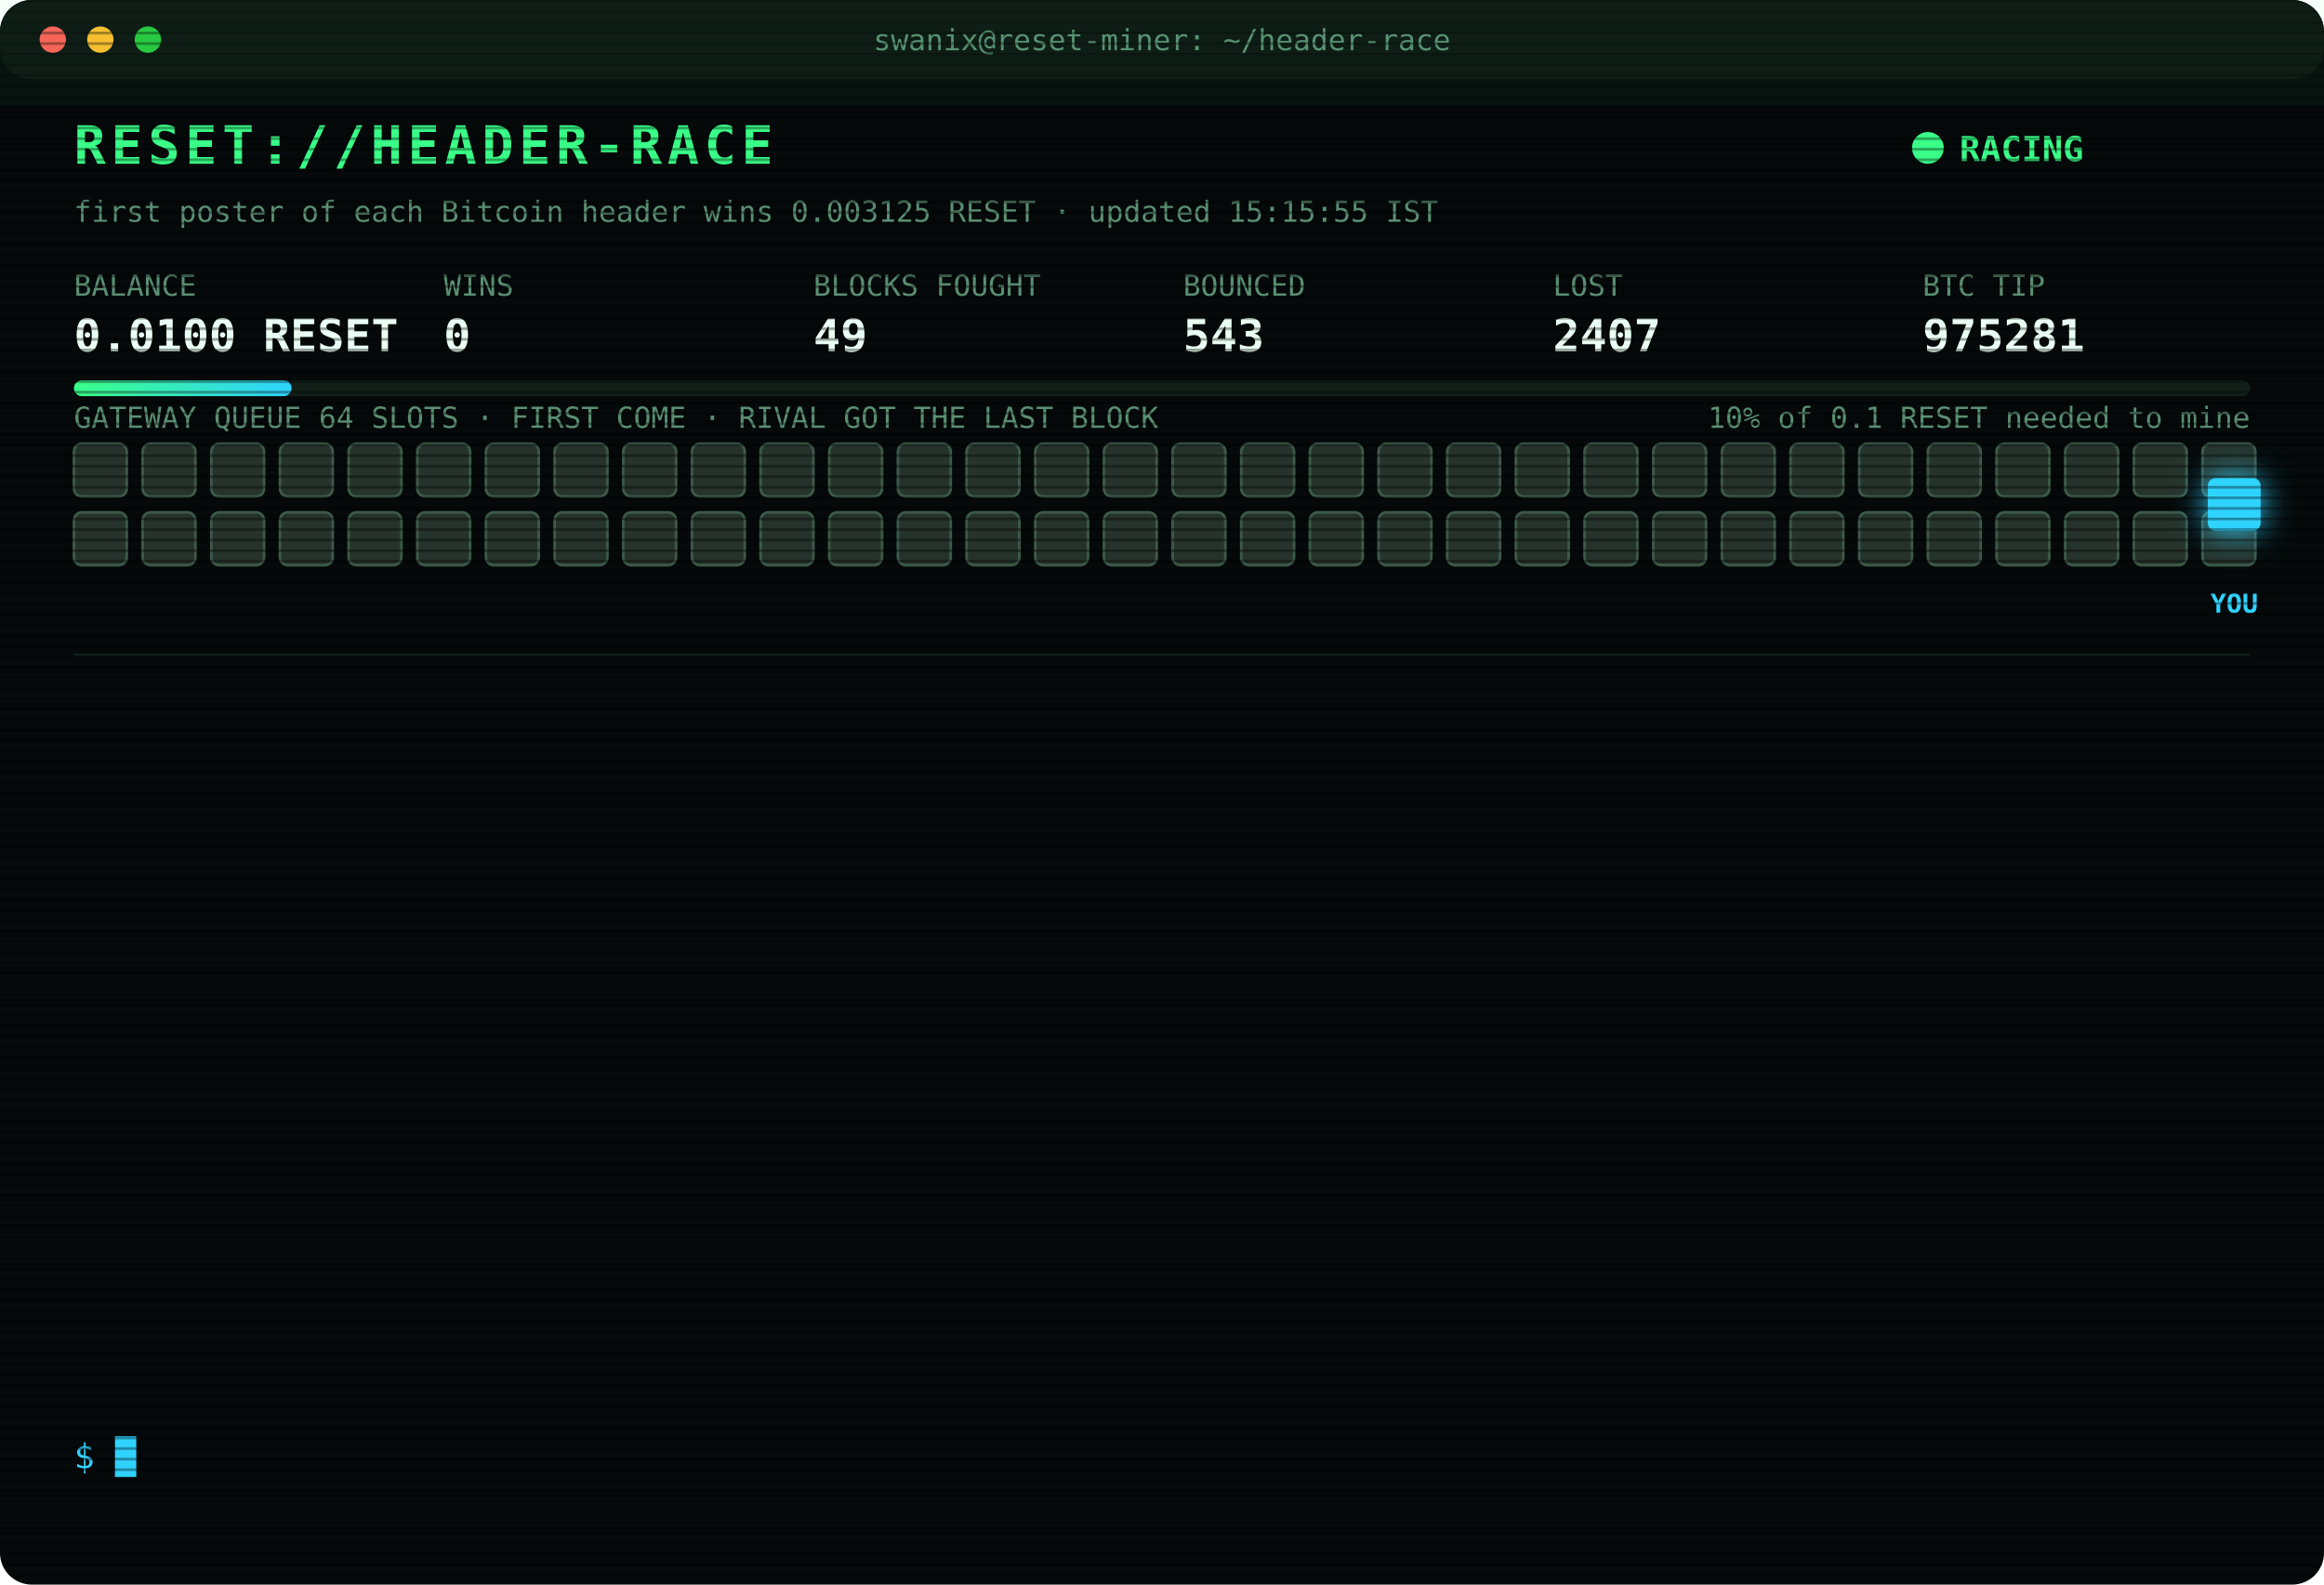
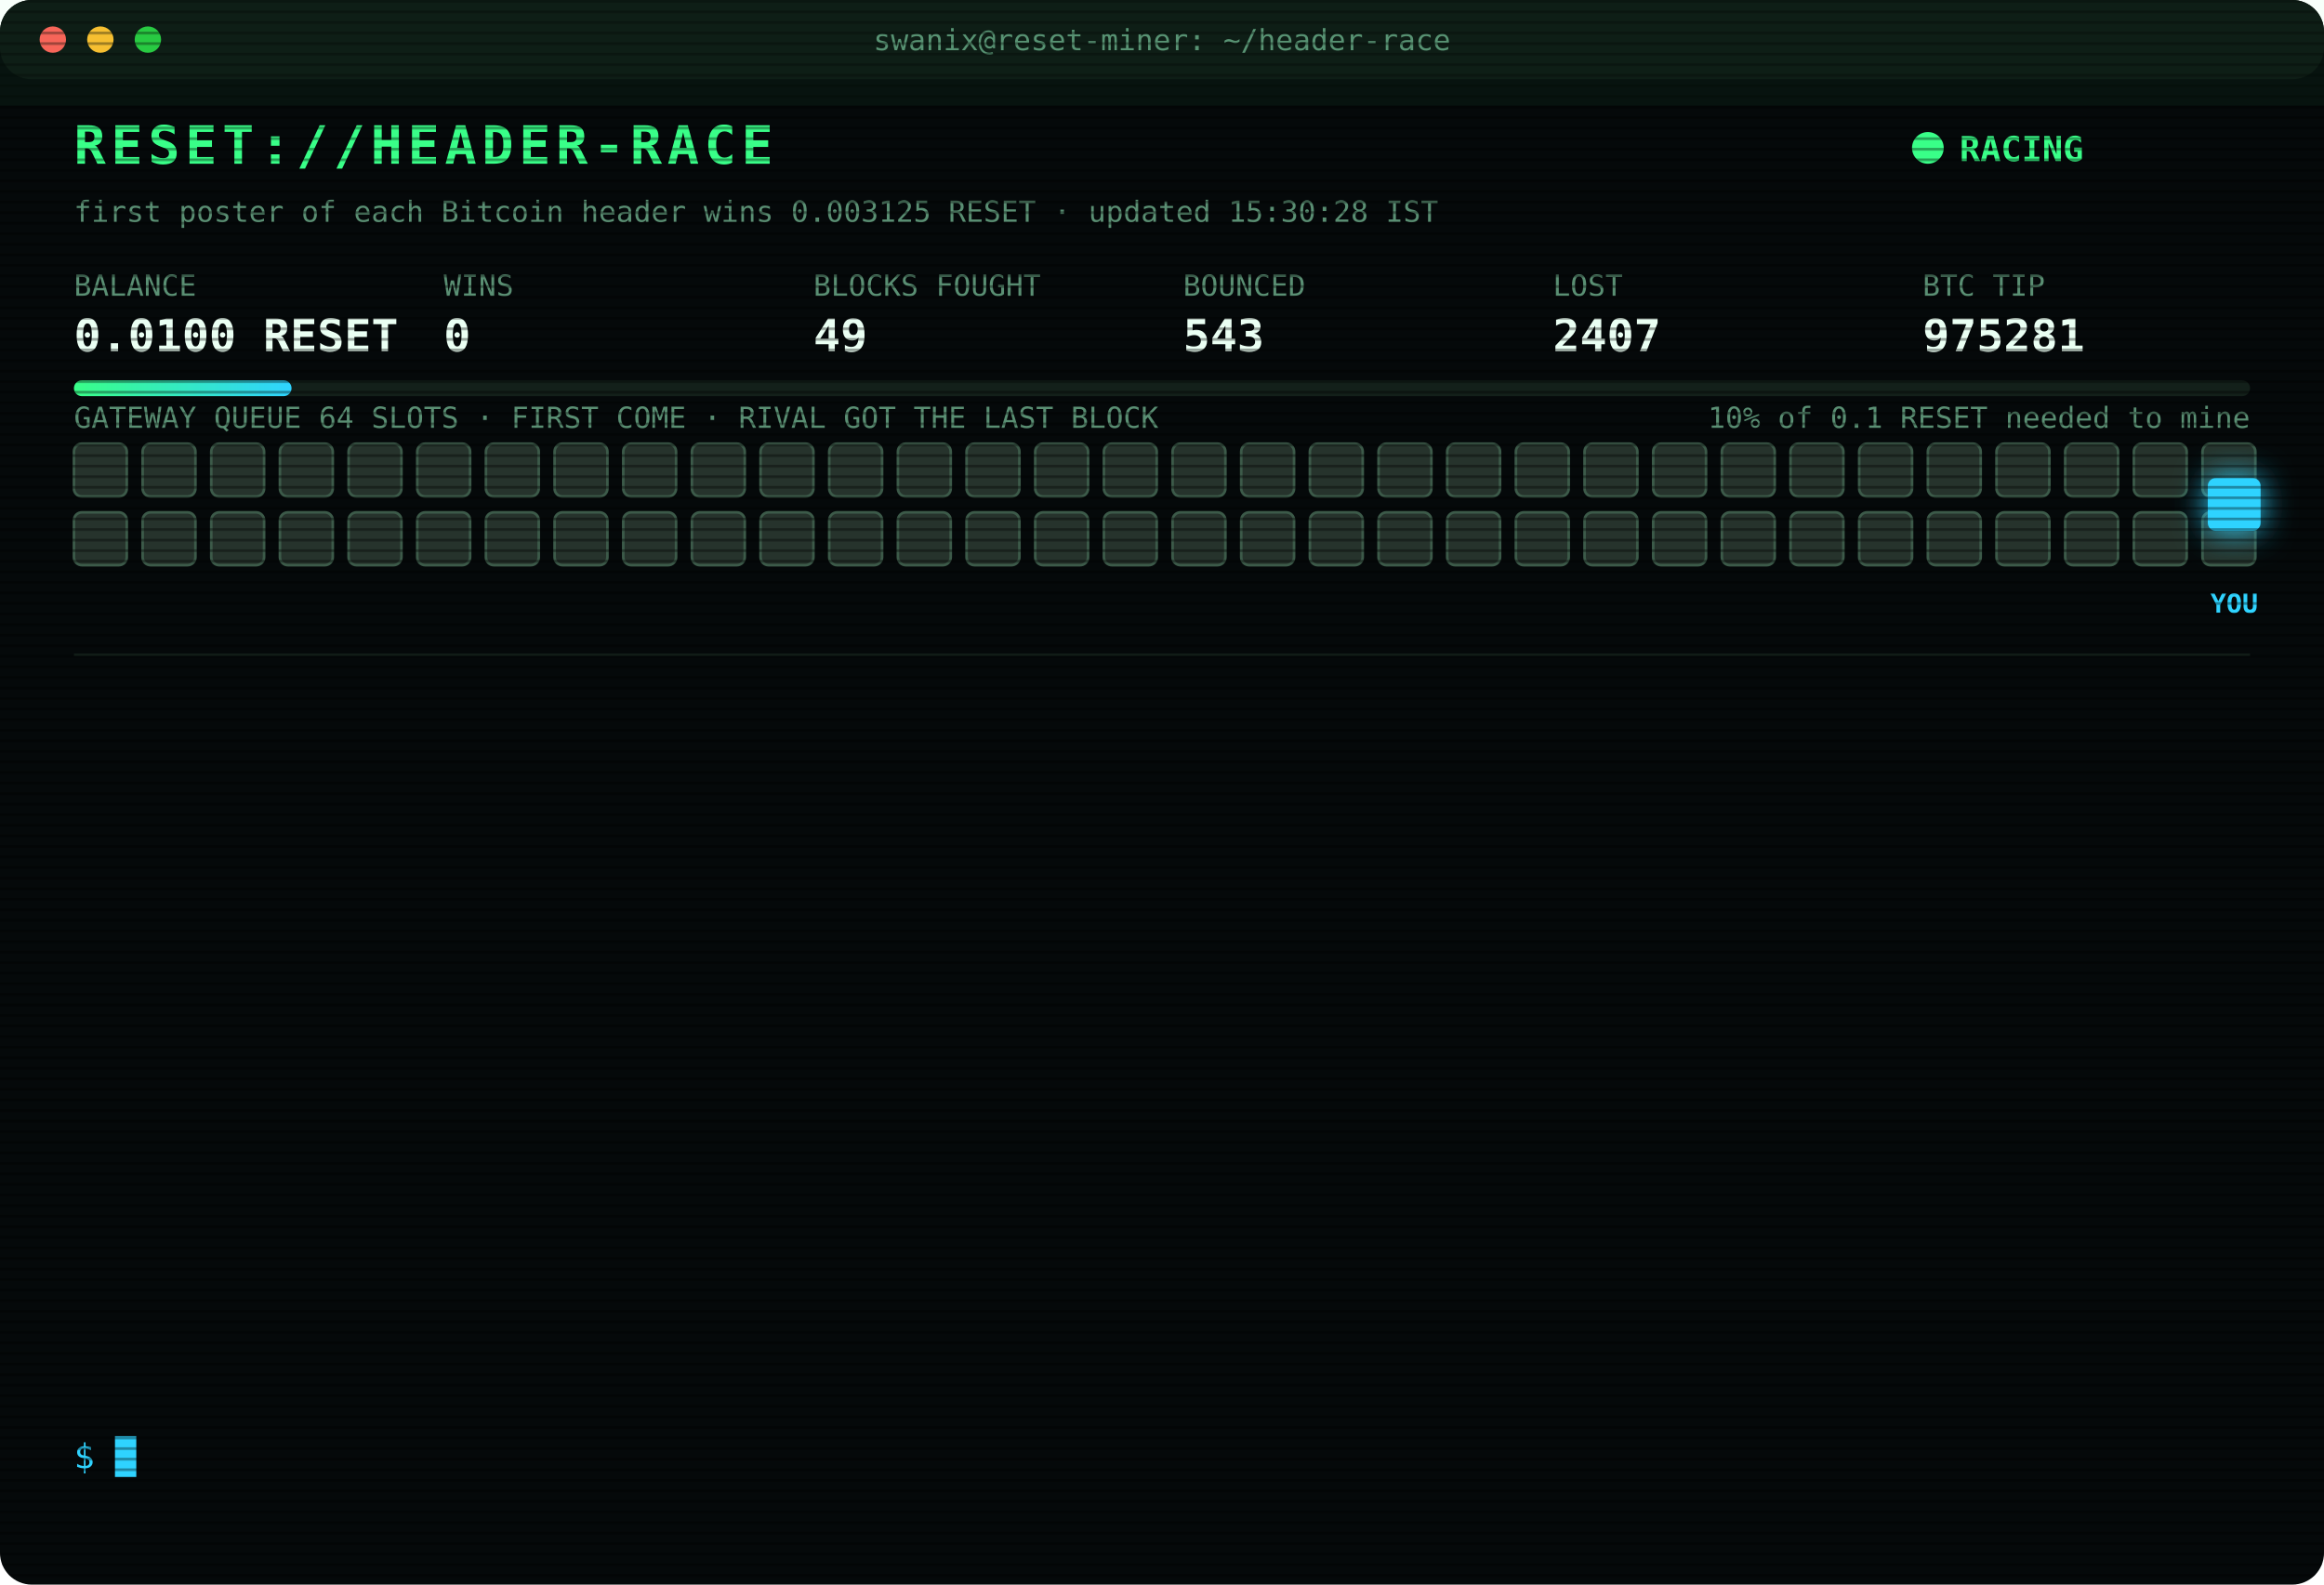
<svg xmlns="http://www.w3.org/2000/svg" width="880" height="600" viewBox="0 0 880 600" font-family="ui-monospace,SFMono-Regular,Menlo,Consolas,monospace">
  <style>
text{font-size:13px;fill:#7CFFB2}
.title{font-size:20px;font-weight:700;fill:#39FF88;letter-spacing:2px;animation:glitch 3s infinite steps(1)}
.sub{fill:#2fd3ff}.k{fill:#5a8f73;font-size:11px}.v{font-size:17px;font-weight:700;fill:#eafff3}
.ts{fill:#3f6b56}.boot{fill:#2fd3ff}.dim{fill:#5a8f73}.bad{fill:#ff4d6d}.warn{fill:#ffd23f}.mag{fill:#ff5cf0}.win{fill:#39FF88;font-weight:700}
.tag{font-size:10px;fill:#2fd3ff;font-weight:700}
.rival{fill:#26332c;stroke:#3c5a49;animation:jam 1.2s infinite alternate}
.idle{fill:#141c18;stroke:#22302a;animation:breathe 4s infinite}
.me{fill:#2fd3ff;filter:drop-shadow(0 0 6px #2fd3ff)}
.hover{animation:nudge 1.1s infinite ease-in-out}.bounce{animation:kick 1.4s infinite}
.ln{opacity:0;animation:in .4s forwards}
.cur{animation:blink 1s infinite steps(1)}
.scan{animation:scan 6s infinite linear}
.led{animation:blink 1.4s infinite}
@keyframes in{from{opacity:0;transform:translateX(-6px)}to{opacity:1;transform:none}}
@keyframes blink{50%{opacity:0}}
@keyframes jam{to{fill:#33463b}}
@keyframes breathe{50%{opacity:.4}}
@keyframes nudge{50%{transform:translateX(-10px)}}
@keyframes kick{0%,100%{transform:none}30%{transform:translateX(-14px)}55%{transform:translateX(10px) translateY(-6px)}}
@keyframes glitch{0%,92%{transform:none}93%{transform:translateX(2px);fill:#ff4d6d}95%{transform:translateX(-2px);fill:#2fd3ff}97%{transform:none}}
@keyframes scan{from{transform:translateY(-40px)}to{transform:translateY(600px)}}
</style>
  <defs>
    <pattern id="sl" width="4" height="4" patternUnits="userSpaceOnUse">
      <rect width="4" height="1" fill="#000" opacity=".35" />
    </pattern>
    <linearGradient id="bar">
      <stop offset="0" stop-color="#39FF88" />
      <stop offset="1" stop-color="#2fd3ff" />
    </linearGradient>
  </defs>
  <rect width="880" height="600" rx="12" fill="#05090a" />
  <rect width="880" height="30" rx="12" fill="#0d1512" />
  <circle cx="20" cy="15" r="5" fill="#ff5f57" />
  <circle cx="38" cy="15" r="5" fill="#febc2e" />
  <circle cx="56" cy="15" r="5" fill="#28c840" />
  <text x="440" y="19" text-anchor="middle" class="k">swanix@reset-miner: ~/header-race</text>
  <text x="28" y="62" class="title">RESET://HEADER-RACE</text>
  <circle class="led" cx="730" cy="56" r="6" fill="#39FF88" />
  <text x="742" y="61" class="win">RACING</text>
-   <text x="28" y="84" class="k">first poster of each Bitcoin header wins 0.003125 RESET · updated 15:15:55 IST</text>
+   <text x="28" y="84" class="k">first poster of each Bitcoin header wins 0.003125 RESET · updated 15:30:28 IST</text>
  <text x="28" y="112" class="k">BALANCE</text>
  <text x="28" y="133" class="v">0.0100 RESET</text>
  <text x="168" y="112" class="k">WINS</text>
  <text x="168" y="133" class="v">0</text>
  <text x="308" y="112" class="k">BLOCKS FOUGHT</text>
  <text x="308" y="133" class="v">49</text>
  <text x="448" y="112" class="k">BOUNCED</text>
  <text x="448" y="133" class="v">543</text>
  <text x="588" y="112" class="k">LOST</text>
  <text x="588" y="133" class="v">2407</text>
  <text x="728" y="112" class="k">BTC TIP</text>
  <text x="728" y="133" class="v">975281</text>
  <rect x="28" y="144" width="824" height="6" rx="3" fill="#13201a" />
  <rect x="28" y="144" width="82.4" height="6" rx="3" fill="url(#bar)" />
  <text x="852" y="162" text-anchor="end" class="k">10% of 0.1 RESET needed to mine</text>
  <text x="28" y="162" class="k">GATEWAY QUEUE 64 SLOTS · FIRST COME · RIVAL GOT THE LAST BLOCK</text>
  <rect class="rival" x="28" y="168" width="20" height="20" rx="3" style="animation-delay:0.00s" />
  <rect class="rival" x="54" y="168" width="20" height="20" rx="3" style="animation-delay:0.05s" />
  <rect class="rival" x="80" y="168" width="20" height="20" rx="3" style="animation-delay:0.10s" />
  <rect class="rival" x="106" y="168" width="20" height="20" rx="3" style="animation-delay:0.15s" />
  <rect class="rival" x="132" y="168" width="20" height="20" rx="3" style="animation-delay:0.20s" />
  <rect class="rival" x="158" y="168" width="20" height="20" rx="3" style="animation-delay:0.25s" />
  <rect class="rival" x="184" y="168" width="20" height="20" rx="3" style="animation-delay:0.30s" />
  <rect class="rival" x="210" y="168" width="20" height="20" rx="3" style="animation-delay:0.35s" />
  <rect class="rival" x="236" y="168" width="20" height="20" rx="3" style="animation-delay:0.40s" />
  <rect class="rival" x="262" y="168" width="20" height="20" rx="3" style="animation-delay:0.45s" />
  <rect class="rival" x="288" y="168" width="20" height="20" rx="3" style="animation-delay:0.50s" />
  <rect class="rival" x="314" y="168" width="20" height="20" rx="3" style="animation-delay:0.55s" />
  <rect class="rival" x="340" y="168" width="20" height="20" rx="3" style="animation-delay:0.60s" />
  <rect class="rival" x="366" y="168" width="20" height="20" rx="3" style="animation-delay:0.65s" />
  <rect class="rival" x="392" y="168" width="20" height="20" rx="3" style="animation-delay:0.70s" />
  <rect class="rival" x="418" y="168" width="20" height="20" rx="3" style="animation-delay:0.75s" />
  <rect class="rival" x="444" y="168" width="20" height="20" rx="3" style="animation-delay:0.80s" />
  <rect class="rival" x="470" y="168" width="20" height="20" rx="3" style="animation-delay:0.85s" />
  <rect class="rival" x="496" y="168" width="20" height="20" rx="3" style="animation-delay:0.90s" />
  <rect class="rival" x="522" y="168" width="20" height="20" rx="3" style="animation-delay:0.95s" />
  <rect class="rival" x="548" y="168" width="20" height="20" rx="3" style="animation-delay:1.00s" />
  <rect class="rival" x="574" y="168" width="20" height="20" rx="3" style="animation-delay:1.05s" />
  <rect class="rival" x="600" y="168" width="20" height="20" rx="3" style="animation-delay:1.10s" />
  <rect class="rival" x="626" y="168" width="20" height="20" rx="3" style="animation-delay:1.15s" />
  <rect class="rival" x="652" y="168" width="20" height="20" rx="3" style="animation-delay:1.20s" />
  <rect class="rival" x="678" y="168" width="20" height="20" rx="3" style="animation-delay:1.25s" />
  <rect class="rival" x="704" y="168" width="20" height="20" rx="3" style="animation-delay:1.30s" />
  <rect class="rival" x="730" y="168" width="20" height="20" rx="3" style="animation-delay:1.35s" />
  <rect class="rival" x="756" y="168" width="20" height="20" rx="3" style="animation-delay:1.40s" />
  <rect class="rival" x="782" y="168" width="20" height="20" rx="3" style="animation-delay:1.45s" />
  <rect class="rival" x="808" y="168" width="20" height="20" rx="3" style="animation-delay:1.50s" />
  <rect class="rival" x="834" y="168" width="20" height="20" rx="3" style="animation-delay:1.55s" />
  <rect class="rival" x="28" y="194" width="20" height="20" rx="3" style="animation-delay:1.60s" />
  <rect class="rival" x="54" y="194" width="20" height="20" rx="3" style="animation-delay:1.65s" />
  <rect class="rival" x="80" y="194" width="20" height="20" rx="3" style="animation-delay:1.70s" />
  <rect class="rival" x="106" y="194" width="20" height="20" rx="3" style="animation-delay:1.75s" />
  <rect class="rival" x="132" y="194" width="20" height="20" rx="3" style="animation-delay:1.80s" />
  <rect class="rival" x="158" y="194" width="20" height="20" rx="3" style="animation-delay:1.85s" />
  <rect class="rival" x="184" y="194" width="20" height="20" rx="3" style="animation-delay:1.90s" />
  <rect class="rival" x="210" y="194" width="20" height="20" rx="3" style="animation-delay:1.95s" />
  <rect class="rival" x="236" y="194" width="20" height="20" rx="3" style="animation-delay:2.00s" />
  <rect class="rival" x="262" y="194" width="20" height="20" rx="3" style="animation-delay:2.05s" />
  <rect class="rival" x="288" y="194" width="20" height="20" rx="3" style="animation-delay:2.10s" />
  <rect class="rival" x="314" y="194" width="20" height="20" rx="3" style="animation-delay:2.15s" />
  <rect class="rival" x="340" y="194" width="20" height="20" rx="3" style="animation-delay:2.20s" />
  <rect class="rival" x="366" y="194" width="20" height="20" rx="3" style="animation-delay:2.25s" />
  <rect class="rival" x="392" y="194" width="20" height="20" rx="3" style="animation-delay:2.30s" />
  <rect class="rival" x="418" y="194" width="20" height="20" rx="3" style="animation-delay:2.35s" />
  <rect class="rival" x="444" y="194" width="20" height="20" rx="3" style="animation-delay:2.40s" />
  <rect class="rival" x="470" y="194" width="20" height="20" rx="3" style="animation-delay:2.45s" />
  <rect class="rival" x="496" y="194" width="20" height="20" rx="3" style="animation-delay:2.50s" />
  <rect class="rival" x="522" y="194" width="20" height="20" rx="3" style="animation-delay:2.55s" />
  <rect class="rival" x="548" y="194" width="20" height="20" rx="3" style="animation-delay:2.60s" />
  <rect class="rival" x="574" y="194" width="20" height="20" rx="3" style="animation-delay:2.65s" />
  <rect class="rival" x="600" y="194" width="20" height="20" rx="3" style="animation-delay:2.70s" />
  <rect class="rival" x="626" y="194" width="20" height="20" rx="3" style="animation-delay:2.75s" />
  <rect class="rival" x="652" y="194" width="20" height="20" rx="3" style="animation-delay:2.80s" />
  <rect class="rival" x="678" y="194" width="20" height="20" rx="3" style="animation-delay:2.85s" />
  <rect class="rival" x="704" y="194" width="20" height="20" rx="3" style="animation-delay:2.90s" />
  <rect class="rival" x="730" y="194" width="20" height="20" rx="3" style="animation-delay:2.95s" />
  <rect class="rival" x="756" y="194" width="20" height="20" rx="3" style="animation-delay:3.00s" />
  <rect class="rival" x="782" y="194" width="20" height="20" rx="3" style="animation-delay:3.05s" />
  <rect class="rival" x="808" y="194" width="20" height="20" rx="3" style="animation-delay:3.10s" />
  <rect class="rival" x="834" y="194" width="20" height="20" rx="3" style="animation-delay:3.15s" />
  <g class="hover">
    <rect class="me" x="836" y="181" width="20" height="20" rx="3" />
    <text class="tag" x="846" y="232" text-anchor="middle">YOU</text>
  </g>
  <line x1="28" x2="852" y1="248" y2="248" stroke="#13201a" />
  <g class="ln" style="animation-delay:0.40s">
    <text x="28" y="270" class="ts">12:22:44</text>
    <text x="104" y="270" class="bad">[LOST] #975270 taken by a rival miner</text>
  </g>
  <g class="ln" style="animation-delay:0.65s">
    <text x="28" y="292" class="ts">12:25:04</text>
    <text x="104" y="292" class="bad">[LOST] #975271 taken by a rival miner</text>
  </g>
  <g class="ln" style="animation-delay:0.90s">
    <text x="28" y="314" class="ts">12:30:57</text>
    <text x="104" y="314" class="bad">[LOST] #975272 taken by a rival miner</text>
  </g>
  <g class="ln" style="animation-delay:1.15s">
    <text x="28" y="336" class="ts">12:40:17</text>
    <text x="104" y="336" class="bad">[LOST] #975274 taken by a rival miner</text>
  </g>
  <g class="ln" style="animation-delay:1.40s">
    <text x="28" y="358" class="ts">13:11:04</text>
    <text x="104" y="358" class="bad">[LOST] #975275 taken by a rival miner</text>
  </g>
  <g class="ln" style="animation-delay:1.65s">
    <text x="28" y="380" class="ts">13:37:45</text>
    <text x="104" y="380" class="bad">[LOST] #975276 taken by a rival miner</text>
  </g>
  <g class="ln" style="animation-delay:1.90s">
    <text x="28" y="402" class="ts">13:41:46</text>
    <text x="104" y="402" class="bad">[LOST] #975277 taken by a rival miner</text>
  </g>
  <g class="ln" style="animation-delay:2.15s">
    <text x="28" y="424" class="ts">13:46:39</text>
    <text x="104" y="424" class="bad">[LOST] #975278 taken by a rival miner</text>
  </g>
  <g class="ln" style="animation-delay:2.40s">
    <text x="28" y="446" class="ts">14:12:28</text>
    <text x="104" y="446" class="bad">[LOST] #975279 taken by a rival miner</text>
  </g>
  <g class="ln" style="animation-delay:2.65s">
    <text x="28" y="468" class="ts">14:22:37</text>
    <text x="104" y="468" class="bad">[LOST] #975280 taken by a rival miner</text>
  </g>
  <g class="ln" style="animation-delay:2.90s">
    <text x="28" y="490" class="ts">15:08:01</text>
    <text x="104" y="490" class="bad">[LOST] #975281 taken by a rival miner</text>
  </g>
  <g class="ln" style="animation-delay:3.15s">
    <text x="28" y="512" class="ts">15:10:34</text>
    <text x="104" y="512" class="dim">[STINT END] calls 754 · wins 0</text>
  </g>
  <g class="ln" style="animation-delay:3.40s">
    <text x="28" y="534" class="ts">15:15:26</text>
    <text x="104" y="534" class="boot">[BOOT] racer v3 online · 3 feeds · stint 340m</text>
  </g>
  <text x="28" y="556" class="sub">$ <tspan class="cur">█</tspan>
  </text>
  <rect width="880" height="600" rx="12" fill="url(#sl)" pointer-events="none" />
  <rect class="scan" width="880" height="40" fill="#39FF88" opacity=".04" />
</svg>
